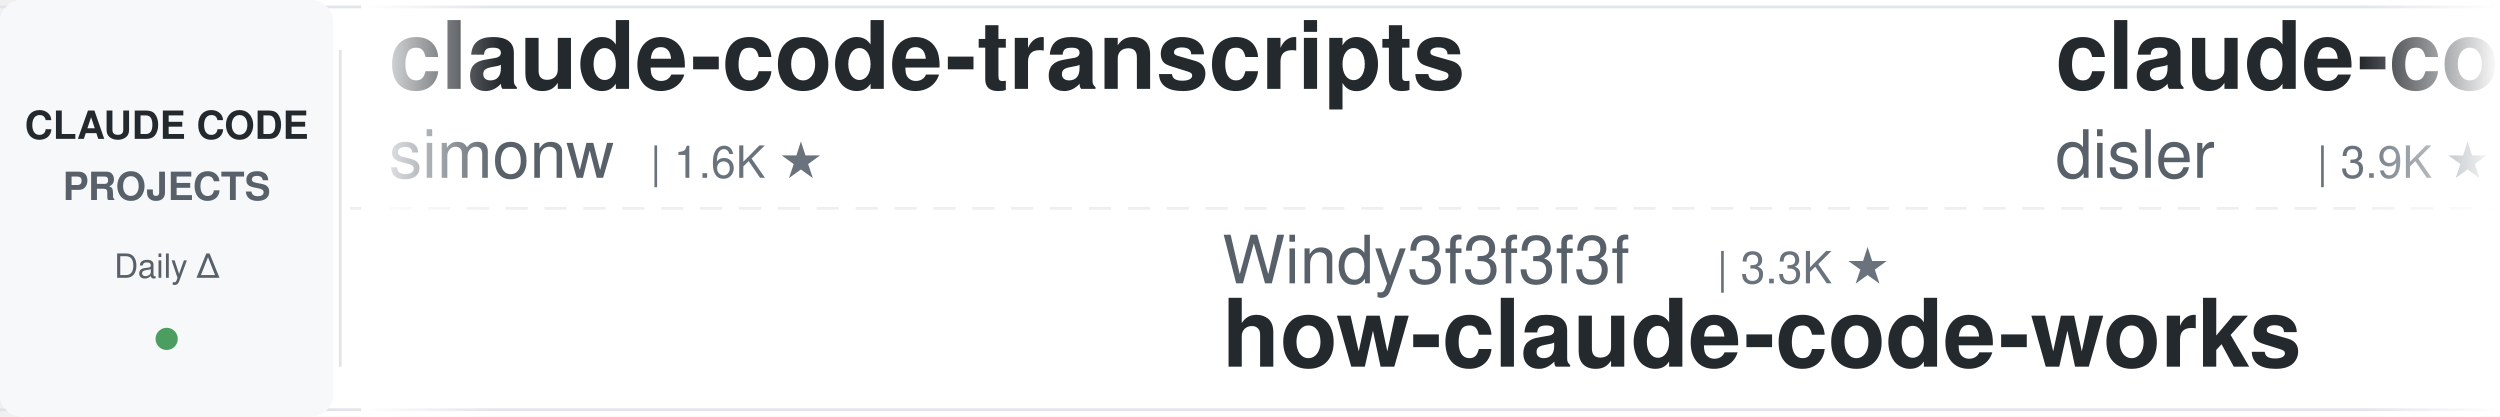
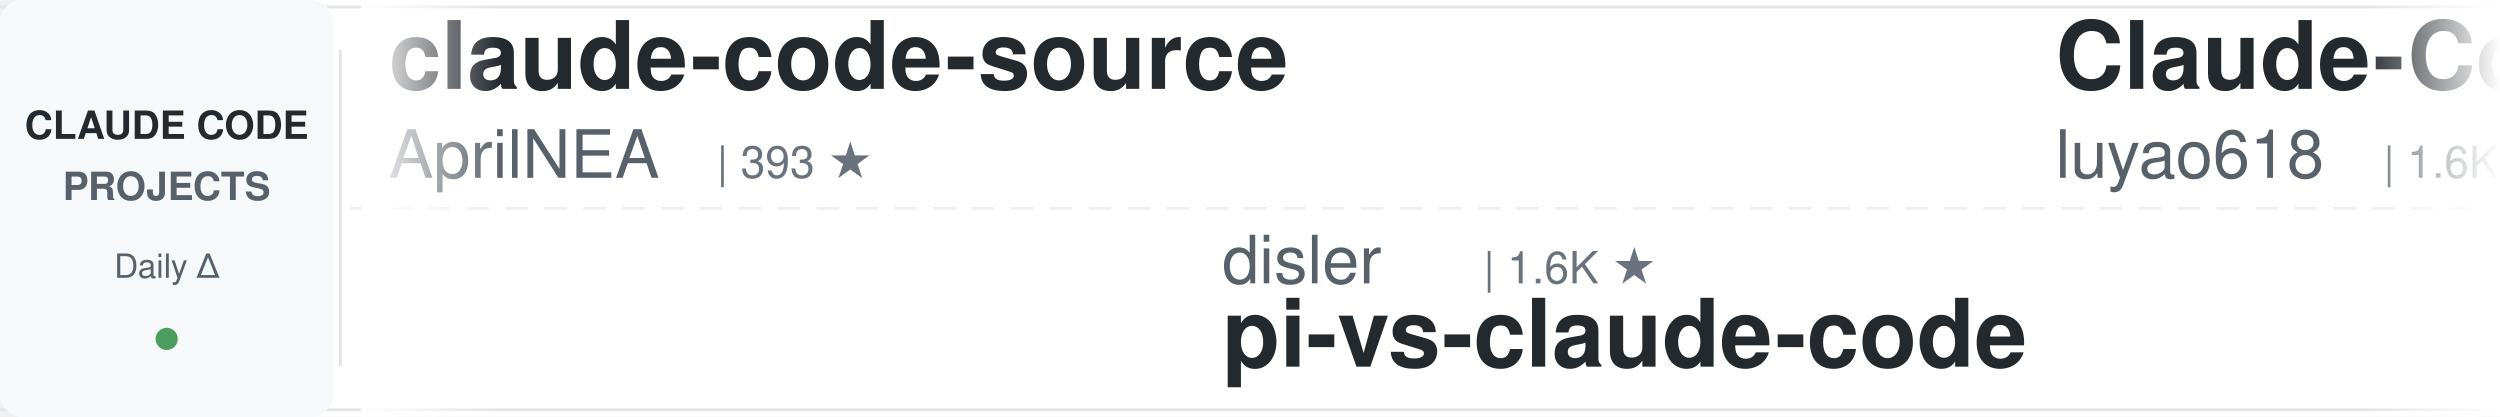
<svg xmlns="http://www.w3.org/2000/svg" width="900" height="150">
  <defs>
    <linearGradient id="leftFade" x1="0%" y1="0%" x2="100%" y2="0%">
      <stop offset="0%" style="stop-color:#ffffff;stop-opacity:1" />
      <stop offset="100%" style="stop-color:#ffffff;stop-opacity:0" />
    </linearGradient>
    <linearGradient id="rightFade" x1="0%" y1="0%" x2="100%" y2="0%">
      <stop offset="0%" style="stop-color:#ffffff;stop-opacity:0" />
      <stop offset="100%" style="stop-color:#ffffff;stop-opacity:1" />
    </linearGradient>
  </defs>
  <rect width="900" height="150" fill="#ffffff" rx="8" />
  <rect x="0" y="2" width="900" height="1" fill="#e1e4e8" />
  <rect x="0" y="147" width="900" height="1" fill="#e1e4e8" />
  <line x1="0" y1="75" x2="900" y2="75" stroke="#e1e4e8" stroke-width="1" stroke-dasharray="8 6" opacity="0.6" />
  <rect x="0" y="0" width="120" height="150" fill="#f6f8fa" rx="8" />
  <text x="60" y="50" font-family="-apple-system, BlinkMacSystemFont, 'Segoe UI', Helvetica, Arial, sans-serif" font-size="14" font-weight="600" fill="#24292e" text-anchor="middle">CLAUDE CODE</text>
  <text x="60" y="72" font-family="-apple-system, BlinkMacSystemFont, 'Segoe UI', Helvetica, Arial, sans-serif" font-size="14" font-weight="600" fill="#586069" text-anchor="middle">PROJECTS</text>
  <text x="60" y="100" font-family="-apple-system, BlinkMacSystemFont, 'Segoe UI', Helvetica, Arial, sans-serif" font-size="12" font-weight="500" fill="#586069" text-anchor="middle">Daily Δ</text>
  <circle cx="60" cy="122" r="4" fill="#22863a" opacity="0.8" />
  <rect x="122" y="18" width="1" height="114" fill="#e1e4e8" />
  <clipPath id="tickerClip">
    <rect x="130" y="0" width="770" height="150" />
  </clipPath>
  <g clip-path="url(#tickerClip)">
    <g id="tickerItems">
      <animateTransform attributeName="transform" attributeType="XML" type="translate" from="0 0" to="-3000 0" dur="54s" repeatCount="indefinite" />
      <g transform="translate(0, 0)">
-         <text x="140" y="32" font-family="-apple-system, BlinkMacSystemFont, 'Segoe UI', Helvetica, Arial, sans-serif" font-size="34" font-weight="600" fill="#24292e">claude-code-transcripts</text>
-         <text x="140" y="64" font-family="-apple-system, BlinkMacSystemFont, 'Segoe UI', Helvetica, Arial, sans-serif" font-size="24" font-weight="400" fill="#586069">simonw</text>
-         <text x="234" y="64" font-family="-apple-system, BlinkMacSystemFont, 'Segoe UI', Helvetica, Arial, sans-serif" font-size="16" font-weight="500" fill="#6a737d">| 1.6K ★</text>
+         <text x="140" y="32" font-family="-apple-system, BlinkMacSystemFont, 'Segoe UI', Helvetica, Arial, sans-serif" font-size="34" font-weight="600" fill="#24292e">claude-code-source</text>
+         <text x="140" y="64" font-family="-apple-system, BlinkMacSystemFont, 'Segoe UI', Helvetica, Arial, sans-serif" font-size="24" font-weight="400" fill="#586069">AprilNEA</text>
+         <text x="258" y="64" font-family="-apple-system, BlinkMacSystemFont, 'Segoe UI', Helvetica, Arial, sans-serif" font-size="16" font-weight="500" fill="#6a737d">| 393 ★</text>
      </g>
      <g transform="translate(300, 0)">
+         <text x="140" y="102" font-family="-apple-system, BlinkMacSystemFont, 'Segoe UI', Helvetica, Arial, sans-serif" font-size="24" font-weight="400" fill="#586069">disler</text>
+         <text x="234" y="102" font-family="-apple-system, BlinkMacSystemFont, 'Segoe UI', Helvetica, Arial, sans-serif" font-size="16" font-weight="500" fill="#6a737d">| 1.6K ★</text>
+         <text x="140" y="132" font-family="-apple-system, BlinkMacSystemFont, 'Segoe UI', Helvetica, Arial, sans-serif" font-size="34" font-weight="600" fill="#24292e">pi-vs-claude-code</text>
+       </g>
+       <g transform="translate(600, 0)">
+         <text x="140" y="32" font-family="-apple-system, BlinkMacSystemFont, 'Segoe UI', Helvetica, Arial, sans-serif" font-size="34" font-weight="600" fill="#24292e">Claude-Code-Source-Study</text>
+         <text x="140" y="64" font-family="-apple-system, BlinkMacSystemFont, 'Segoe UI', Helvetica, Arial, sans-serif" font-size="24" font-weight="400" fill="#586069">luyao618</text>
+         <text x="258" y="64" font-family="-apple-system, BlinkMacSystemFont, 'Segoe UI', Helvetica, Arial, sans-serif" font-size="16" font-weight="500" fill="#6a737d">| 1.6K ★</text>
+       </g>
+       <g transform="translate(900, 0)">
+         <text x="140" y="102" font-family="-apple-system, BlinkMacSystemFont, 'Segoe UI', Helvetica, Arial, sans-serif" font-size="24" font-weight="400" fill="#586069">hangsman</text>
+         <text x="258" y="102" font-family="-apple-system, BlinkMacSystemFont, 'Segoe UI', Helvetica, Arial, sans-serif" font-size="16" font-weight="500" fill="#6a737d">| 790 ★</text>
+         <text x="140" y="132" font-family="-apple-system, BlinkMacSystemFont, 'Segoe UI', Helvetica, Arial, sans-serif" font-size="34" font-weight="600" fill="#24292e">claude-code-source</text>
+       </g>
+       <g transform="translate(1200, 0)">
+         <text x="140" y="32" font-family="-apple-system, BlinkMacSystemFont, 'Segoe UI', Helvetica, Arial, sans-serif" font-size="34" font-weight="600" fill="#24292e">claude-code-settings</text>
+         <text x="140" y="64" font-family="-apple-system, BlinkMacSystemFont, 'Segoe UI', Helvetica, Arial, sans-serif" font-size="24" font-weight="400" fill="#586069">feiskyer</text>
+         <text x="258" y="64" font-family="-apple-system, BlinkMacSystemFont, 'Segoe UI', Helvetica, Arial, sans-serif" font-size="16" font-weight="500" fill="#6a737d">| 1.6K ★</text>
+       </g>
+       <g transform="translate(1500, 0)">
+         <text x="140" y="102" font-family="-apple-system, BlinkMacSystemFont, 'Segoe UI', Helvetica, Arial, sans-serif" font-size="24" font-weight="400" fill="#586069">ykdojo</text>
+         <text x="234" y="102" font-family="-apple-system, BlinkMacSystemFont, 'Segoe UI', Helvetica, Arial, sans-serif" font-size="16" font-weight="500" fill="#6a737d">| 9.5K ★</text>
+         <text x="140" y="132" font-family="-apple-system, BlinkMacSystemFont, 'Segoe UI', Helvetica, Arial, sans-serif" font-size="34" font-weight="600" fill="#24292e">claude-code-tips</text>
+       </g>
+       <g transform="translate(1800, 0)">
+         <text x="140" y="32" font-family="-apple-system, BlinkMacSystemFont, 'Segoe UI', Helvetica, Arial, sans-serif" font-size="34" font-weight="600" fill="#24292e">claude-code-system-promp...</text>
+         <text x="140" y="64" font-family="-apple-system, BlinkMacSystemFont, 'Segoe UI', Helvetica, Arial, sans-serif" font-size="24" font-weight="400" fill="#586069">Piebald-AI</text>
+         <text x="282" y="64" font-family="-apple-system, BlinkMacSystemFont, 'Segoe UI', Helvetica, Arial, sans-serif" font-size="16" font-weight="500" fill="#6a737d">| 12.1K ★</text>
+       </g>
+       <g transform="translate(2100, 0)">
+         <text x="140" y="102" font-family="-apple-system, BlinkMacSystemFont, 'Segoe UI', Helvetica, Arial, sans-serif" font-size="24" font-weight="400" fill="#586069">alirezarezvani</text>
+         <text x="330" y="102" font-family="-apple-system, BlinkMacSystemFont, 'Segoe UI', Helvetica, Arial, sans-serif" font-size="16" font-weight="500" fill="#6a737d">| 23.6K ★</text>
+         <text x="140" y="132" font-family="-apple-system, BlinkMacSystemFont, 'Segoe UI', Helvetica, Arial, sans-serif" font-size="34" font-weight="600" fill="#24292e">claude-skills</text>
+       </g>
+       <g transform="translate(2400, 0)">
+         <text x="140" y="32" font-family="-apple-system, BlinkMacSystemFont, 'Segoe UI', Helvetica, Arial, sans-serif" font-size="34" font-weight="600" fill="#24292e">claude-code-action</text>
+         <text x="140" y="64" font-family="-apple-system, BlinkMacSystemFont, 'Segoe UI', Helvetica, Arial, sans-serif" font-size="24" font-weight="400" fill="#586069">anthropics</text>
+         <text x="282" y="64" font-family="-apple-system, BlinkMacSystemFont, 'Segoe UI', Helvetica, Arial, sans-serif" font-size="16" font-weight="500" fill="#6a737d">| 8.5K ★</text>
+       </g>
+       <g transform="translate(2700, 0)">
        <text x="140" y="102" font-family="-apple-system, BlinkMacSystemFont, 'Segoe UI', Helvetica, Arial, sans-serif" font-size="24" font-weight="400" fill="#586069">Windy3f3f3f3f</text>
        <text x="318" y="102" font-family="-apple-system, BlinkMacSystemFont, 'Segoe UI', Helvetica, Arial, sans-serif" font-size="16" font-weight="500" fill="#6a737d">| 3.3K ★</text>
        <text x="140" y="132" font-family="-apple-system, BlinkMacSystemFont, 'Segoe UI', Helvetica, Arial, sans-serif" font-size="34" font-weight="600" fill="#24292e">how-claude-code-works</text>
      </g>
-       <g transform="translate(600, 0)">
-         <text x="140" y="32" font-family="-apple-system, BlinkMacSystemFont, 'Segoe UI', Helvetica, Arial, sans-serif" font-size="34" font-weight="600" fill="#24292e">claude-code-hooks-master...</text>
-         <text x="140" y="64" font-family="-apple-system, BlinkMacSystemFont, 'Segoe UI', Helvetica, Arial, sans-serif" font-size="24" font-weight="400" fill="#586069">disler</text>
-         <text x="234" y="64" font-family="-apple-system, BlinkMacSystemFont, 'Segoe UI', Helvetica, Arial, sans-serif" font-size="16" font-weight="500" fill="#6a737d">| 3.9K ★</text>
-       </g>
-       <g transform="translate(900, 0)">
-         <text x="140" y="102" font-family="-apple-system, BlinkMacSystemFont, 'Segoe UI', Helvetica, Arial, sans-serif" font-size="24" font-weight="400" fill="#586069">VoltAgent</text>
-         <text x="270" y="102" font-family="-apple-system, BlinkMacSystemFont, 'Segoe UI', Helvetica, Arial, sans-serif" font-size="16" font-weight="500" fill="#6a737d">| 23.9K ★</text>
-         <text x="140" y="132" font-family="-apple-system, BlinkMacSystemFont, 'Segoe UI', Helvetica, Arial, sans-serif" font-size="34" font-weight="600" fill="#24292e">awesome-claude-code-suba...</text>
-       </g>
-       <g transform="translate(1200, 0)">
-         <text x="140" y="32" font-family="-apple-system, BlinkMacSystemFont, 'Segoe UI', Helvetica, Arial, sans-serif" font-size="34" font-weight="600" fill="#24292e">arcads-claude-code</text>
-         <text x="140" y="64" font-family="-apple-system, BlinkMacSystemFont, 'Segoe UI', Helvetica, Arial, sans-serif" font-size="24" font-weight="400" fill="#586069">krusemediallc</text>
-         <text x="318" y="64" font-family="-apple-system, BlinkMacSystemFont, 'Segoe UI', Helvetica, Arial, sans-serif" font-size="16" font-weight="500" fill="#6a737d">| 1.1K ★</text>
-       </g>
-       <g transform="translate(1500, 0)">
-         <text x="140" y="102" font-family="-apple-system, BlinkMacSystemFont, 'Segoe UI', Helvetica, Arial, sans-serif" font-size="24" font-weight="400" fill="#586069">Windy3f3f3f3f</text>
-         <text x="318" y="102" font-family="-apple-system, BlinkMacSystemFont, 'Segoe UI', Helvetica, Arial, sans-serif" font-size="16" font-weight="500" fill="#6a737d">| 2.5K ★</text>
-         <text x="140" y="132" font-family="-apple-system, BlinkMacSystemFont, 'Segoe UI', Helvetica, Arial, sans-serif" font-size="34" font-weight="600" fill="#24292e">claude-code-from-scratch</text>
-       </g>
-       <g transform="translate(1800, 0)">
-         <text x="140" y="32" font-family="-apple-system, BlinkMacSystemFont, 'Segoe UI', Helvetica, Arial, sans-serif" font-size="34" font-weight="600" fill="#24292e">claude-code-plugins-plus...</text>
-         <text x="140" y="64" font-family="-apple-system, BlinkMacSystemFont, 'Segoe UI', Helvetica, Arial, sans-serif" font-size="24" font-weight="400" fill="#586069">jeremylongshore</text>
-         <text x="342" y="64" font-family="-apple-system, BlinkMacSystemFont, 'Segoe UI', Helvetica, Arial, sans-serif" font-size="16" font-weight="500" fill="#6a737d">| 2.6K ★</text>
-       </g>
-       <g transform="translate(2100, 0)">
-         <text x="140" y="102" font-family="-apple-system, BlinkMacSystemFont, 'Segoe UI', Helvetica, Arial, sans-serif" font-size="24" font-weight="400" fill="#586069">huangserva</text>
-         <text x="282" y="102" font-family="-apple-system, BlinkMacSystemFont, 'Segoe UI', Helvetica, Arial, sans-serif" font-size="16" font-weight="500" fill="#6a737d">| 621 ★</text>
-         <text x="140" y="132" font-family="-apple-system, BlinkMacSystemFont, 'Segoe UI', Helvetica, Arial, sans-serif" font-size="34" font-weight="600" fill="#24292e">claude-code-cli</text>
-       </g>
-       <g transform="translate(2400, 0)">
-         <text x="140" y="32" font-family="-apple-system, BlinkMacSystemFont, 'Segoe UI', Helvetica, Arial, sans-serif" font-size="34" font-weight="600" fill="#24292e">claude-code-system-promp...</text>
-         <text x="140" y="64" font-family="-apple-system, BlinkMacSystemFont, 'Segoe UI', Helvetica, Arial, sans-serif" font-size="24" font-weight="400" fill="#586069">Piebald-AI</text>
-         <text x="282" y="64" font-family="-apple-system, BlinkMacSystemFont, 'Segoe UI', Helvetica, Arial, sans-serif" font-size="16" font-weight="500" fill="#6a737d">| 12.1K ★</text>
-       </g>
-       <g transform="translate(2700, 0)">
-         <text x="140" y="102" font-family="-apple-system, BlinkMacSystemFont, 'Segoe UI', Helvetica, Arial, sans-serif" font-size="24" font-weight="400" fill="#586069">anthropics</text>
-         <text x="282" y="102" font-family="-apple-system, BlinkMacSystemFont, 'Segoe UI', Helvetica, Arial, sans-serif" font-size="16" font-weight="500" fill="#6a737d">| 8.5K ★</text>
-         <text x="140" y="132" font-family="-apple-system, BlinkMacSystemFont, 'Segoe UI', Helvetica, Arial, sans-serif" font-size="34" font-weight="600" fill="#24292e">claude-code-action</text>
-       </g>
      <g transform="translate(3000, 0)">
-         <text x="140" y="32" font-family="-apple-system, BlinkMacSystemFont, 'Segoe UI', Helvetica, Arial, sans-serif" font-size="34" font-weight="600" fill="#24292e">claude-code-transcripts</text>
-         <text x="140" y="64" font-family="-apple-system, BlinkMacSystemFont, 'Segoe UI', Helvetica, Arial, sans-serif" font-size="24" font-weight="400" fill="#586069">simonw</text>
-         <text x="234" y="64" font-family="-apple-system, BlinkMacSystemFont, 'Segoe UI', Helvetica, Arial, sans-serif" font-size="16" font-weight="500" fill="#6a737d">| 1.6K ★</text>
+         <text x="140" y="32" font-family="-apple-system, BlinkMacSystemFont, 'Segoe UI', Helvetica, Arial, sans-serif" font-size="34" font-weight="600" fill="#24292e">claude-code-source</text>
+         <text x="140" y="64" font-family="-apple-system, BlinkMacSystemFont, 'Segoe UI', Helvetica, Arial, sans-serif" font-size="24" font-weight="400" fill="#586069">AprilNEA</text>
+         <text x="258" y="64" font-family="-apple-system, BlinkMacSystemFont, 'Segoe UI', Helvetica, Arial, sans-serif" font-size="16" font-weight="500" fill="#6a737d">| 393 ★</text>
      </g>
      <g transform="translate(3300, 0)">
-         <text x="140" y="102" font-family="-apple-system, BlinkMacSystemFont, 'Segoe UI', Helvetica, Arial, sans-serif" font-size="24" font-weight="400" fill="#586069">Windy3f3f3f3f</text>
-         <text x="318" y="102" font-family="-apple-system, BlinkMacSystemFont, 'Segoe UI', Helvetica, Arial, sans-serif" font-size="16" font-weight="500" fill="#6a737d">| 3.3K ★</text>
-         <text x="140" y="132" font-family="-apple-system, BlinkMacSystemFont, 'Segoe UI', Helvetica, Arial, sans-serif" font-size="34" font-weight="600" fill="#24292e">how-claude-code-works</text>
+         <text x="140" y="102" font-family="-apple-system, BlinkMacSystemFont, 'Segoe UI', Helvetica, Arial, sans-serif" font-size="24" font-weight="400" fill="#586069">disler</text>
+         <text x="234" y="102" font-family="-apple-system, BlinkMacSystemFont, 'Segoe UI', Helvetica, Arial, sans-serif" font-size="16" font-weight="500" fill="#6a737d">| 1.6K ★</text>
+         <text x="140" y="132" font-family="-apple-system, BlinkMacSystemFont, 'Segoe UI', Helvetica, Arial, sans-serif" font-size="34" font-weight="600" fill="#24292e">pi-vs-claude-code</text>
      </g>
      <g transform="translate(3600, 0)">
-         <text x="140" y="32" font-family="-apple-system, BlinkMacSystemFont, 'Segoe UI', Helvetica, Arial, sans-serif" font-size="34" font-weight="600" fill="#24292e">claude-code-hooks-master...</text>
-         <text x="140" y="64" font-family="-apple-system, BlinkMacSystemFont, 'Segoe UI', Helvetica, Arial, sans-serif" font-size="24" font-weight="400" fill="#586069">disler</text>
-         <text x="234" y="64" font-family="-apple-system, BlinkMacSystemFont, 'Segoe UI', Helvetica, Arial, sans-serif" font-size="16" font-weight="500" fill="#6a737d">| 3.9K ★</text>
+         <text x="140" y="32" font-family="-apple-system, BlinkMacSystemFont, 'Segoe UI', Helvetica, Arial, sans-serif" font-size="34" font-weight="600" fill="#24292e">Claude-Code-Source-Study</text>
+         <text x="140" y="64" font-family="-apple-system, BlinkMacSystemFont, 'Segoe UI', Helvetica, Arial, sans-serif" font-size="24" font-weight="400" fill="#586069">luyao618</text>
+         <text x="258" y="64" font-family="-apple-system, BlinkMacSystemFont, 'Segoe UI', Helvetica, Arial, sans-serif" font-size="16" font-weight="500" fill="#6a737d">| 1.6K ★</text>
      </g>
      <g transform="translate(3900, 0)">
-         <text x="140" y="102" font-family="-apple-system, BlinkMacSystemFont, 'Segoe UI', Helvetica, Arial, sans-serif" font-size="24" font-weight="400" fill="#586069">VoltAgent</text>
-         <text x="270" y="102" font-family="-apple-system, BlinkMacSystemFont, 'Segoe UI', Helvetica, Arial, sans-serif" font-size="16" font-weight="500" fill="#6a737d">| 23.9K ★</text>
-         <text x="140" y="132" font-family="-apple-system, BlinkMacSystemFont, 'Segoe UI', Helvetica, Arial, sans-serif" font-size="34" font-weight="600" fill="#24292e">awesome-claude-code-suba...</text>
+         <text x="140" y="102" font-family="-apple-system, BlinkMacSystemFont, 'Segoe UI', Helvetica, Arial, sans-serif" font-size="24" font-weight="400" fill="#586069">hangsman</text>
+         <text x="258" y="102" font-family="-apple-system, BlinkMacSystemFont, 'Segoe UI', Helvetica, Arial, sans-serif" font-size="16" font-weight="500" fill="#6a737d">| 790 ★</text>
+         <text x="140" y="132" font-family="-apple-system, BlinkMacSystemFont, 'Segoe UI', Helvetica, Arial, sans-serif" font-size="34" font-weight="600" fill="#24292e">claude-code-source</text>
      </g>
    </g>
  </g>
  <rect x="130" y="0" width="50" height="150" fill="url(#leftFade)" />
  <rect x="850" y="0" width="50" height="150" fill="url(#rightFade)" />
</svg>
